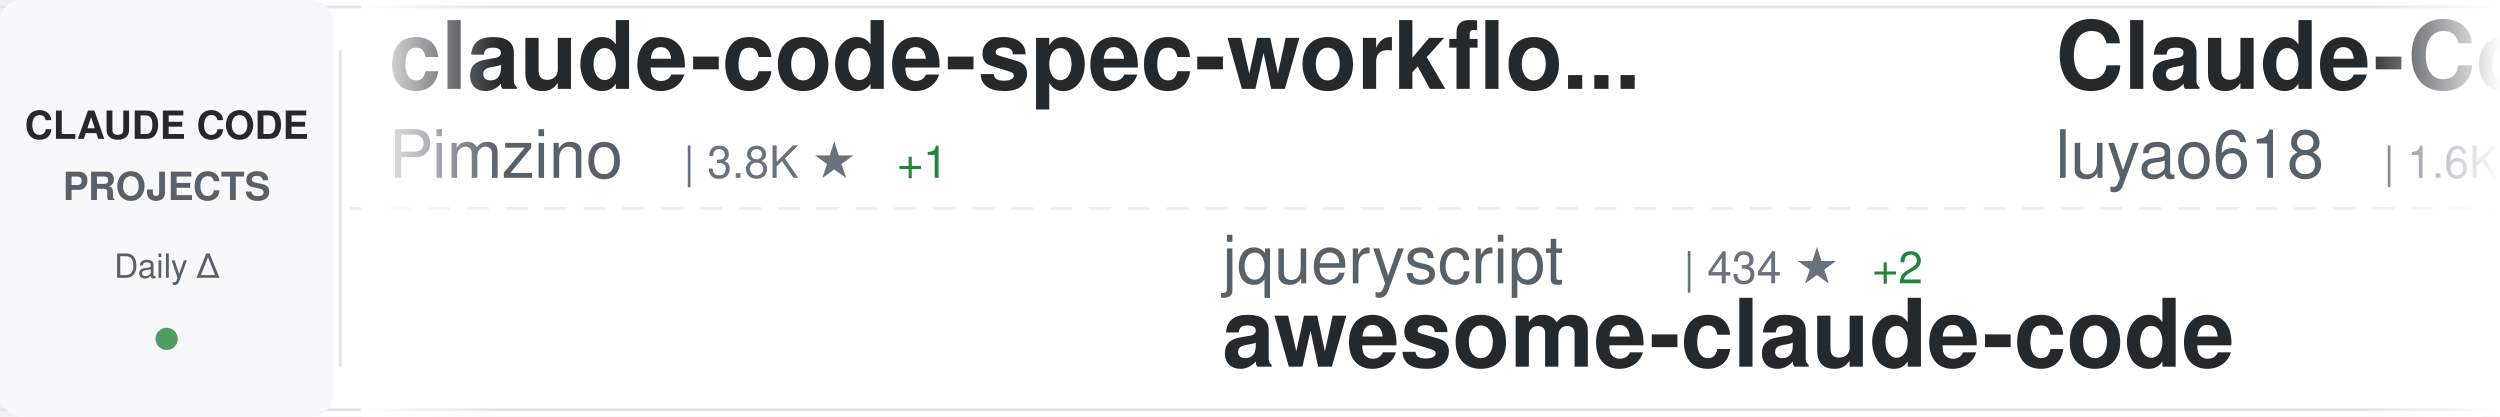
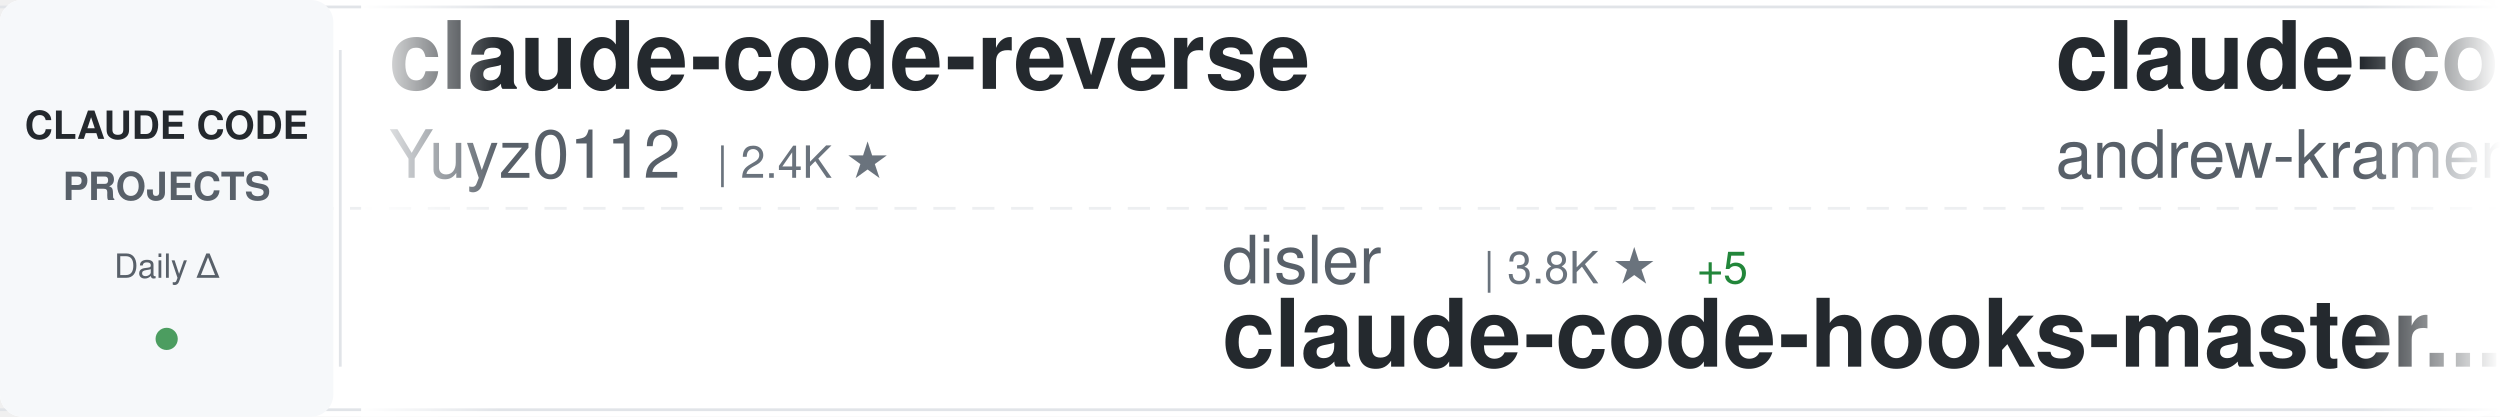
<svg xmlns="http://www.w3.org/2000/svg" width="900" height="150">
  <defs>
    <linearGradient id="awesomeLeftFade" x1="0%" y1="0%" x2="100%" y2="0%">
      <stop offset="0%" style="stop-color:#ffffff;stop-opacity:1" />
      <stop offset="100%" style="stop-color:#ffffff;stop-opacity:0" />
    </linearGradient>
    <linearGradient id="awesomeRightFade" x1="0%" y1="0%" x2="100%" y2="0%">
      <stop offset="0%" style="stop-color:#ffffff;stop-opacity:0" />
      <stop offset="100%" style="stop-color:#ffffff;stop-opacity:1" />
    </linearGradient>
  </defs>
  <rect width="900" height="150" fill="#ffffff" rx="8" />
  <rect x="0" y="2" width="900" height="1" fill="#e1e4e8" />
  <rect x="0" y="147" width="900" height="1" fill="#e1e4e8" />
  <line x1="0" y1="75" x2="900" y2="75" stroke="#e1e4e8" stroke-width="1" stroke-dasharray="8 6" opacity="0.6" />
  <rect x="0" y="0" width="120" height="150" fill="#f6f8fa" rx="8" />
  <text x="60" y="50" font-family="-apple-system, BlinkMacSystemFont, 'Segoe UI', Helvetica, Arial, sans-serif" font-size="14" font-weight="600" fill="#24292e" text-anchor="middle">CLAUDE CODE</text>
  <text x="60" y="72" font-family="-apple-system, BlinkMacSystemFont, 'Segoe UI', Helvetica, Arial, sans-serif" font-size="14" font-weight="600" fill="#586069" text-anchor="middle">PROJECTS</text>
  <text x="60" y="100" font-family="-apple-system, BlinkMacSystemFont, 'Segoe UI', Helvetica, Arial, sans-serif" font-size="12" font-weight="500" fill="#586069" text-anchor="middle">Daily Δ</text>
  <circle cx="60" cy="122" r="4" fill="#22863a" opacity="0.8" />
  <rect x="122" y="18" width="1" height="114" fill="#e1e4e8" />
  <clipPath id="awesomeTickerClip">
    <rect x="130" y="0" width="770" height="150" />
  </clipPath>
  <g clip-path="url(#awesomeTickerClip)">
    <g id="awesomeTickerItems">
      <animateTransform attributeName="transform" attributeType="XML" type="translate" from="0 0" to="-3000 0" dur="54s" repeatCount="indefinite" />
      <g transform="translate(0, 0)">
-         <text x="140" y="32" font-family="-apple-system, BlinkMacSystemFont, 'Segoe UI', Helvetica, Arial, sans-serif" font-size="34" font-weight="600" fill="#24292e">claude-code-spec-workflo...</text>
-         <text x="140" y="64" font-family="-apple-system, BlinkMacSystemFont, 'Segoe UI', Helvetica, Arial, sans-serif" font-size="24" font-weight="400" fill="#586069">Pimzino</text>
-         <text x="246" y="64" font-family="-apple-system, BlinkMacSystemFont, 'Segoe UI', Helvetica, Arial, sans-serif" font-size="16" font-weight="500" fill="#6a737d">| 3.8K ★</text>
-         <text x="323" y="64" font-family="-apple-system, BlinkMacSystemFont, 'Segoe UI', Helvetica, Arial, sans-serif" font-size="16" font-weight="500" fill="#22863a"> +1</text>
+         <text x="140" y="32" font-family="-apple-system, BlinkMacSystemFont, 'Segoe UI', Helvetica, Arial, sans-serif" font-size="34" font-weight="600" fill="#24292e">claude-code-reverse</text>
+         <text x="140" y="64" font-family="-apple-system, BlinkMacSystemFont, 'Segoe UI', Helvetica, Arial, sans-serif" font-size="24" font-weight="400" fill="#586069">Yuyz0112</text>
+         <text x="258" y="64" font-family="-apple-system, BlinkMacSystemFont, 'Segoe UI', Helvetica, Arial, sans-serif" font-size="16" font-weight="500" fill="#6a737d">| 2.4K ★</text>
      </g>
      <g transform="translate(300, 0)">
+         <text x="140" y="102" font-family="-apple-system, BlinkMacSystemFont, 'Segoe UI', Helvetica, Arial, sans-serif" font-size="24" font-weight="400" fill="#586069">disler</text>
+         <text x="234" y="102" font-family="-apple-system, BlinkMacSystemFont, 'Segoe UI', Helvetica, Arial, sans-serif" font-size="16" font-weight="500" fill="#6a737d">| 3.8K ★</text>
+         <text x="311" y="102" font-family="-apple-system, BlinkMacSystemFont, 'Segoe UI', Helvetica, Arial, sans-serif" font-size="16" font-weight="500" fill="#22863a"> +5</text>
+         <text x="140" y="132" font-family="-apple-system, BlinkMacSystemFont, 'Segoe UI', Helvetica, Arial, sans-serif" font-size="34" font-weight="600" fill="#24292e">claude-code-hooks-master...</text>
+       </g>
+       <g transform="translate(600, 0)">
+         <text x="140" y="32" font-family="-apple-system, BlinkMacSystemFont, 'Segoe UI', Helvetica, Arial, sans-serif" font-size="34" font-weight="600" fill="#24292e">claude-code-source-build</text>
+         <text x="140" y="64" font-family="-apple-system, BlinkMacSystemFont, 'Segoe UI', Helvetica, Arial, sans-serif" font-size="24" font-weight="400" fill="#586069">andrew-kramer-inno</text>
+         <text x="378" y="64" font-family="-apple-system, BlinkMacSystemFont, 'Segoe UI', Helvetica, Arial, sans-serif" font-size="16" font-weight="500" fill="#6a737d">| 589 ★</text>
+       </g>
+       <g transform="translate(900, 0)">
        <text x="140" y="102" font-family="-apple-system, BlinkMacSystemFont, 'Segoe UI', Helvetica, Arial, sans-serif" font-size="24" font-weight="400" fill="#586069">jqueryscript</text>
        <text x="306" y="102" font-family="-apple-system, BlinkMacSystemFont, 'Segoe UI', Helvetica, Arial, sans-serif" font-size="16" font-weight="500" fill="#6a737d">| 434 ★</text>
        <text x="374" y="102" font-family="-apple-system, BlinkMacSystemFont, 'Segoe UI', Helvetica, Arial, sans-serif" font-size="16" font-weight="500" fill="#22863a"> +2</text>
        <text x="140" y="132" font-family="-apple-system, BlinkMacSystemFont, 'Segoe UI', Helvetica, Arial, sans-serif" font-size="34" font-weight="600" fill="#24292e">awesome-claude-code</text>
      </g>
-       <g transform="translate(600, 0)">
-         <text x="140" y="32" font-family="-apple-system, BlinkMacSystemFont, 'Segoe UI', Helvetica, Arial, sans-serif" font-size="34" font-weight="600" fill="#24292e">Claude-Code-Source-Study</text>
-         <text x="140" y="64" font-family="-apple-system, BlinkMacSystemFont, 'Segoe UI', Helvetica, Arial, sans-serif" font-size="24" font-weight="400" fill="#586069">luyao618</text>
-         <text x="258" y="64" font-family="-apple-system, BlinkMacSystemFont, 'Segoe UI', Helvetica, Arial, sans-serif" font-size="16" font-weight="500" fill="#6a737d">| 1.6K ★</text>
-         <text x="335" y="64" font-family="-apple-system, BlinkMacSystemFont, 'Segoe UI', Helvetica, Arial, sans-serif" font-size="16" font-weight="500" fill="#22863a"> +3</text>
-       </g>
-       <g transform="translate(900, 0)">
-         <text x="140" y="102" font-family="-apple-system, BlinkMacSystemFont, 'Segoe UI', Helvetica, Arial, sans-serif" font-size="24" font-weight="400" fill="#586069">repowise-dev</text>
-         <text x="306" y="102" font-family="-apple-system, BlinkMacSystemFont, 'Segoe UI', Helvetica, Arial, sans-serif" font-size="16" font-weight="500" fill="#6a737d">| 1.1K ★</text>
-         <text x="383" y="102" font-family="-apple-system, BlinkMacSystemFont, 'Segoe UI', Helvetica, Arial, sans-serif" font-size="16" font-weight="500" fill="#22863a"> +3</text>
-         <text x="140" y="132" font-family="-apple-system, BlinkMacSystemFont, 'Segoe UI', Helvetica, Arial, sans-serif" font-size="34" font-weight="600" fill="#24292e">claude-code-prompts</text>
-       </g>
      <g transform="translate(1200, 0)">
-         <text x="140" y="32" font-family="-apple-system, BlinkMacSystemFont, 'Segoe UI', Helvetica, Arial, sans-serif" font-size="34" font-weight="600" fill="#24292e">ClaudeCodeAgents</text>
-         <text x="140" y="64" font-family="-apple-system, BlinkMacSystemFont, 'Segoe UI', Helvetica, Arial, sans-serif" font-size="24" font-weight="400" fill="#586069">darcyegb</text>
-         <text x="258" y="64" font-family="-apple-system, BlinkMacSystemFont, 'Segoe UI', Helvetica, Arial, sans-serif" font-size="16" font-weight="500" fill="#6a737d">| 732 ★</text>
-         <text x="326" y="64" font-family="-apple-system, BlinkMacSystemFont, 'Segoe UI', Helvetica, Arial, sans-serif" font-size="16" font-weight="500" fill="#22863a"> +1</text>
+         <text x="140" y="32" font-family="-apple-system, BlinkMacSystemFont, 'Segoe UI', Helvetica, Arial, sans-serif" font-size="34" font-weight="600" fill="#24292e">Claude-Code</text>
+         <text x="140" y="64" font-family="-apple-system, BlinkMacSystemFont, 'Segoe UI', Helvetica, Arial, sans-serif" font-size="24" font-weight="400" fill="#586069">KPR111</text>
+         <text x="234" y="64" font-family="-apple-system, BlinkMacSystemFont, 'Segoe UI', Helvetica, Arial, sans-serif" font-size="16" font-weight="500" fill="#6a737d">| 18 ★</text>
      </g>
      <g transform="translate(1500, 0)">
-         <text x="140" y="102" font-family="-apple-system, BlinkMacSystemFont, 'Segoe UI', Helvetica, Arial, sans-serif" font-size="24" font-weight="400" fill="#586069">Donchitos</text>
-         <text x="270" y="102" font-family="-apple-system, BlinkMacSystemFont, 'Segoe UI', Helvetica, Arial, sans-serif" font-size="16" font-weight="500" fill="#6a737d">| 22.0K ★</text>
-         <text x="356" y="102" font-family="-apple-system, BlinkMacSystemFont, 'Segoe UI', Helvetica, Arial, sans-serif" font-size="16" font-weight="500" fill="#22863a"> +35</text>
-         <text x="140" y="132" font-family="-apple-system, BlinkMacSystemFont, 'Segoe UI', Helvetica, Arial, sans-serif" font-size="34" font-weight="600" fill="#24292e">Claude-Code-Game-Studios</text>
+         <text x="140" y="102" font-family="-apple-system, BlinkMacSystemFont, 'Segoe UI', Helvetica, Arial, sans-serif" font-size="24" font-weight="400" fill="#586069">router-for-me</text>
+         <text x="318" y="102" font-family="-apple-system, BlinkMacSystemFont, 'Segoe UI', Helvetica, Arial, sans-serif" font-size="16" font-weight="500" fill="#6a737d">| 38.0K ★</text>
+         <text x="404" y="102" font-family="-apple-system, BlinkMacSystemFont, 'Segoe UI', Helvetica, Arial, sans-serif" font-size="16" font-weight="500" fill="#22863a"> +69</text>
+         <text x="140" y="132" font-family="-apple-system, BlinkMacSystemFont, 'Segoe UI', Helvetica, Arial, sans-serif" font-size="34" font-weight="600" fill="#24292e">CLIProxyAPI</text>
      </g>
      <g transform="translate(1800, 0)">
-         <text x="140" y="32" font-family="-apple-system, BlinkMacSystemFont, 'Segoe UI', Helvetica, Arial, sans-serif" font-size="34" font-weight="600" fill="#24292e">claude-code-hooks-master...</text>
-         <text x="140" y="64" font-family="-apple-system, BlinkMacSystemFont, 'Segoe UI', Helvetica, Arial, sans-serif" font-size="24" font-weight="400" fill="#586069">disler</text>
-         <text x="234" y="64" font-family="-apple-system, BlinkMacSystemFont, 'Segoe UI', Helvetica, Arial, sans-serif" font-size="16" font-weight="500" fill="#6a737d">| 3.8K ★</text>
-         <text x="311" y="64" font-family="-apple-system, BlinkMacSystemFont, 'Segoe UI', Helvetica, Arial, sans-serif" font-size="16" font-weight="500" fill="#22863a"> +5</text>
+         <text x="140" y="32" font-family="-apple-system, BlinkMacSystemFont, 'Segoe UI', Helvetica, Arial, sans-serif" font-size="34" font-weight="600" fill="#24292e">Claude-Code</text>
+         <text x="140" y="64" font-family="-apple-system, BlinkMacSystemFont, 'Segoe UI', Helvetica, Arial, sans-serif" font-size="24" font-weight="400" fill="#586069">OrcaWhisper</text>
+         <text x="294" y="64" font-family="-apple-system, BlinkMacSystemFont, 'Segoe UI', Helvetica, Arial, sans-serif" font-size="16" font-weight="500" fill="#6a737d">| 78 ★</text>
      </g>
      <g transform="translate(2100, 0)">
-         <text x="140" y="102" font-family="-apple-system, BlinkMacSystemFont, 'Segoe UI', Helvetica, Arial, sans-serif" font-size="24" font-weight="400" fill="#586069">KPR111</text>
-         <text x="234" y="102" font-family="-apple-system, BlinkMacSystemFont, 'Segoe UI', Helvetica, Arial, sans-serif" font-size="16" font-weight="500" fill="#6a737d">| 18 ★</text>
-         <text x="140" y="132" font-family="-apple-system, BlinkMacSystemFont, 'Segoe UI', Helvetica, Arial, sans-serif" font-size="34" font-weight="600" fill="#24292e">Claude-Code</text>
+         <text x="140" y="102" font-family="-apple-system, BlinkMacSystemFont, 'Segoe UI', Helvetica, Arial, sans-serif" font-size="24" font-weight="400" fill="#586069">diet103</text>
+         <text x="246" y="102" font-family="-apple-system, BlinkMacSystemFont, 'Segoe UI', Helvetica, Arial, sans-serif" font-size="16" font-weight="500" fill="#6a737d">| 9.7K ★</text>
+         <text x="323" y="102" font-family="-apple-system, BlinkMacSystemFont, 'Segoe UI', Helvetica, Arial, sans-serif" font-size="16" font-weight="500" fill="#22863a"> +1</text>
+         <text x="140" y="132" font-family="-apple-system, BlinkMacSystemFont, 'Segoe UI', Helvetica, Arial, sans-serif" font-size="34" font-weight="600" fill="#24292e">claude-code-infrastructu...</text>
      </g>
      <g transform="translate(2400, 0)">
-         <text x="140" y="32" font-family="-apple-system, BlinkMacSystemFont, 'Segoe UI', Helvetica, Arial, sans-serif" font-size="34" font-weight="600" fill="#24292e">collection-claude-code-s...</text>
-         <text x="140" y="64" font-family="-apple-system, BlinkMacSystemFont, 'Segoe UI', Helvetica, Arial, sans-serif" font-size="24" font-weight="400" fill="#586069">chauncygu</text>
-         <text x="270" y="64" font-family="-apple-system, BlinkMacSystemFont, 'Segoe UI', Helvetica, Arial, sans-serif" font-size="16" font-weight="500" fill="#6a737d">| 2.7K ★</text>
-         <text x="347" y="64" font-family="-apple-system, BlinkMacSystemFont, 'Segoe UI', Helvetica, Arial, sans-serif" font-size="16" font-weight="500" fill="#22863a"> +3</text>
+         <text x="140" y="32" font-family="-apple-system, BlinkMacSystemFont, 'Segoe UI', Helvetica, Arial, sans-serif" font-size="34" font-weight="600" fill="#24292e">claude-code-from-source</text>
+         <text x="140" y="64" font-family="-apple-system, BlinkMacSystemFont, 'Segoe UI', Helvetica, Arial, sans-serif" font-size="24" font-weight="400" fill="#586069">alejandrobalderas</text>
+         <text x="366" y="64" font-family="-apple-system, BlinkMacSystemFont, 'Segoe UI', Helvetica, Arial, sans-serif" font-size="16" font-weight="500" fill="#6a737d">| 2.3K ★</text>
+         <text x="443" y="64" font-family="-apple-system, BlinkMacSystemFont, 'Segoe UI', Helvetica, Arial, sans-serif" font-size="16" font-weight="500" fill="#22863a"> +14</text>
      </g>
      <g transform="translate(2700, 0)">
-         <text x="140" y="102" font-family="-apple-system, BlinkMacSystemFont, 'Segoe UI', Helvetica, Arial, sans-serif" font-size="24" font-weight="400" fill="#586069">Chachamaru127</text>
-         <text x="318" y="102" font-family="-apple-system, BlinkMacSystemFont, 'Segoe UI', Helvetica, Arial, sans-serif" font-size="16" font-weight="500" fill="#6a737d">| 2.8K ★</text>
-         <text x="395" y="102" font-family="-apple-system, BlinkMacSystemFont, 'Segoe UI', Helvetica, Arial, sans-serif" font-size="16" font-weight="500" fill="#22863a"> +7</text>
-         <text x="140" y="132" font-family="-apple-system, BlinkMacSystemFont, 'Segoe UI', Helvetica, Arial, sans-serif" font-size="34" font-weight="600" fill="#24292e">claude-code-harness</text>
+         <text x="140" y="102" font-family="-apple-system, BlinkMacSystemFont, 'Segoe UI', Helvetica, Arial, sans-serif" font-size="24" font-weight="400" fill="#586069">ponponon</text>
+         <text x="258" y="102" font-family="-apple-system, BlinkMacSystemFont, 'Segoe UI', Helvetica, Arial, sans-serif" font-size="16" font-weight="500" fill="#6a737d">| 2.3K ★</text>
+         <text x="335" y="102" font-family="-apple-system, BlinkMacSystemFont, 'Segoe UI', Helvetica, Arial, sans-serif" font-size="16" font-weight="500" fill="#22863a"> +2</text>
+         <text x="140" y="132" font-family="-apple-system, BlinkMacSystemFont, 'Segoe UI', Helvetica, Arial, sans-serif" font-size="34" font-weight="600" fill="#24292e">claude_code_src</text>
      </g>
      <g transform="translate(3000, 0)">
-         <text x="140" y="32" font-family="-apple-system, BlinkMacSystemFont, 'Segoe UI', Helvetica, Arial, sans-serif" font-size="34" font-weight="600" fill="#24292e">claude-code-spec-workflo...</text>
-         <text x="140" y="64" font-family="-apple-system, BlinkMacSystemFont, 'Segoe UI', Helvetica, Arial, sans-serif" font-size="24" font-weight="400" fill="#586069">Pimzino</text>
-         <text x="246" y="64" font-family="-apple-system, BlinkMacSystemFont, 'Segoe UI', Helvetica, Arial, sans-serif" font-size="16" font-weight="500" fill="#6a737d">| 3.8K ★</text>
-         <text x="323" y="64" font-family="-apple-system, BlinkMacSystemFont, 'Segoe UI', Helvetica, Arial, sans-serif" font-size="16" font-weight="500" fill="#22863a"> +1</text>
+         <text x="140" y="32" font-family="-apple-system, BlinkMacSystemFont, 'Segoe UI', Helvetica, Arial, sans-serif" font-size="34" font-weight="600" fill="#24292e">claude-code-reverse</text>
+         <text x="140" y="64" font-family="-apple-system, BlinkMacSystemFont, 'Segoe UI', Helvetica, Arial, sans-serif" font-size="24" font-weight="400" fill="#586069">Yuyz0112</text>
+         <text x="258" y="64" font-family="-apple-system, BlinkMacSystemFont, 'Segoe UI', Helvetica, Arial, sans-serif" font-size="16" font-weight="500" fill="#6a737d">| 2.4K ★</text>
      </g>
      <g transform="translate(3300, 0)">
+         <text x="140" y="102" font-family="-apple-system, BlinkMacSystemFont, 'Segoe UI', Helvetica, Arial, sans-serif" font-size="24" font-weight="400" fill="#586069">disler</text>
+         <text x="234" y="102" font-family="-apple-system, BlinkMacSystemFont, 'Segoe UI', Helvetica, Arial, sans-serif" font-size="16" font-weight="500" fill="#6a737d">| 3.8K ★</text>
+         <text x="311" y="102" font-family="-apple-system, BlinkMacSystemFont, 'Segoe UI', Helvetica, Arial, sans-serif" font-size="16" font-weight="500" fill="#22863a"> +5</text>
+         <text x="140" y="132" font-family="-apple-system, BlinkMacSystemFont, 'Segoe UI', Helvetica, Arial, sans-serif" font-size="34" font-weight="600" fill="#24292e">claude-code-hooks-master...</text>
+       </g>
+       <g transform="translate(3600, 0)">
+         <text x="140" y="32" font-family="-apple-system, BlinkMacSystemFont, 'Segoe UI', Helvetica, Arial, sans-serif" font-size="34" font-weight="600" fill="#24292e">claude-code-source-build</text>
+         <text x="140" y="64" font-family="-apple-system, BlinkMacSystemFont, 'Segoe UI', Helvetica, Arial, sans-serif" font-size="24" font-weight="400" fill="#586069">andrew-kramer-inno</text>
+         <text x="378" y="64" font-family="-apple-system, BlinkMacSystemFont, 'Segoe UI', Helvetica, Arial, sans-serif" font-size="16" font-weight="500" fill="#6a737d">| 589 ★</text>
+       </g>
+       <g transform="translate(3900, 0)">
        <text x="140" y="102" font-family="-apple-system, BlinkMacSystemFont, 'Segoe UI', Helvetica, Arial, sans-serif" font-size="24" font-weight="400" fill="#586069">jqueryscript</text>
        <text x="306" y="102" font-family="-apple-system, BlinkMacSystemFont, 'Segoe UI', Helvetica, Arial, sans-serif" font-size="16" font-weight="500" fill="#6a737d">| 434 ★</text>
        <text x="374" y="102" font-family="-apple-system, BlinkMacSystemFont, 'Segoe UI', Helvetica, Arial, sans-serif" font-size="16" font-weight="500" fill="#22863a"> +2</text>
        <text x="140" y="132" font-family="-apple-system, BlinkMacSystemFont, 'Segoe UI', Helvetica, Arial, sans-serif" font-size="34" font-weight="600" fill="#24292e">awesome-claude-code</text>
-       </g>
-       <g transform="translate(3600, 0)">
-         <text x="140" y="32" font-family="-apple-system, BlinkMacSystemFont, 'Segoe UI', Helvetica, Arial, sans-serif" font-size="34" font-weight="600" fill="#24292e">Claude-Code-Source-Study</text>
-         <text x="140" y="64" font-family="-apple-system, BlinkMacSystemFont, 'Segoe UI', Helvetica, Arial, sans-serif" font-size="24" font-weight="400" fill="#586069">luyao618</text>
-         <text x="258" y="64" font-family="-apple-system, BlinkMacSystemFont, 'Segoe UI', Helvetica, Arial, sans-serif" font-size="16" font-weight="500" fill="#6a737d">| 1.6K ★</text>
-         <text x="335" y="64" font-family="-apple-system, BlinkMacSystemFont, 'Segoe UI', Helvetica, Arial, sans-serif" font-size="16" font-weight="500" fill="#22863a"> +3</text>
-       </g>
-       <g transform="translate(3900, 0)">
-         <text x="140" y="102" font-family="-apple-system, BlinkMacSystemFont, 'Segoe UI', Helvetica, Arial, sans-serif" font-size="24" font-weight="400" fill="#586069">repowise-dev</text>
-         <text x="306" y="102" font-family="-apple-system, BlinkMacSystemFont, 'Segoe UI', Helvetica, Arial, sans-serif" font-size="16" font-weight="500" fill="#6a737d">| 1.1K ★</text>
-         <text x="383" y="102" font-family="-apple-system, BlinkMacSystemFont, 'Segoe UI', Helvetica, Arial, sans-serif" font-size="16" font-weight="500" fill="#22863a"> +3</text>
-         <text x="140" y="132" font-family="-apple-system, BlinkMacSystemFont, 'Segoe UI', Helvetica, Arial, sans-serif" font-size="34" font-weight="600" fill="#24292e">claude-code-prompts</text>
      </g>
    </g>
  </g>
  <rect x="130" y="0" width="50" height="150" fill="url(#awesomeLeftFade)" />
  <rect x="850" y="0" width="50" height="150" fill="url(#awesomeRightFade)" />
</svg>
